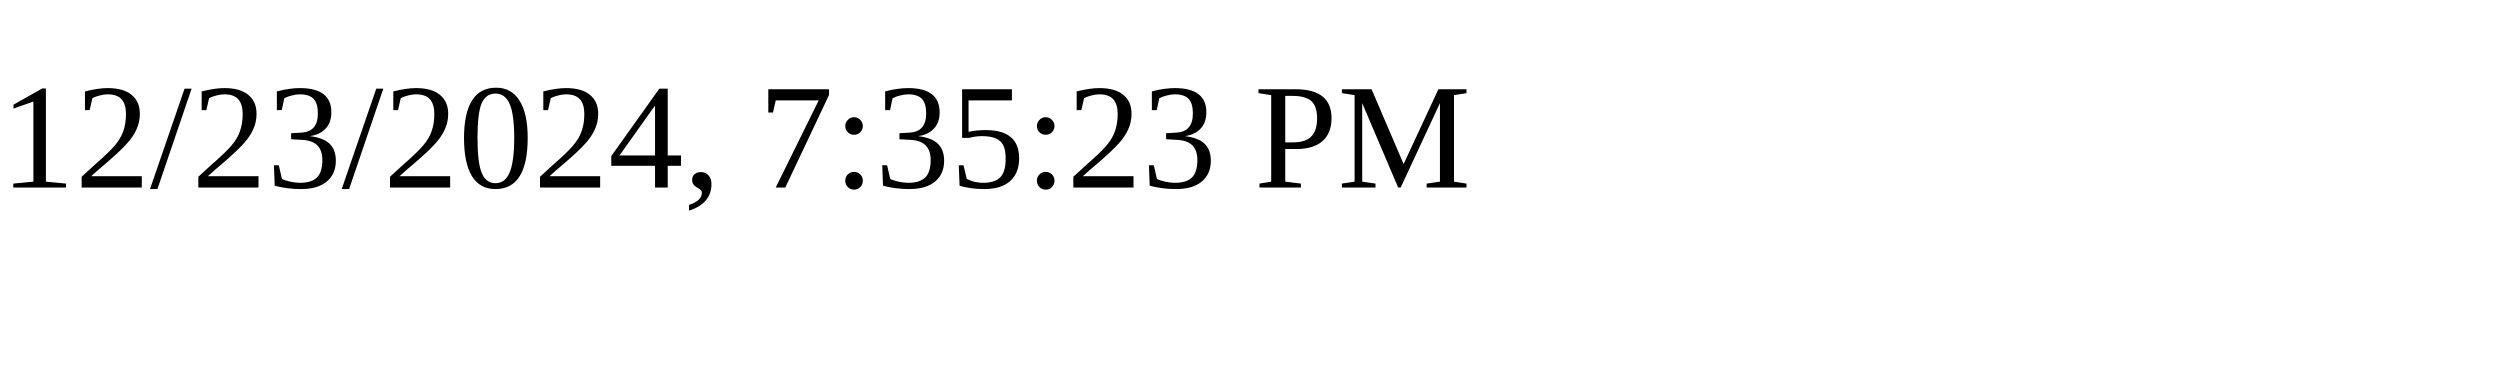
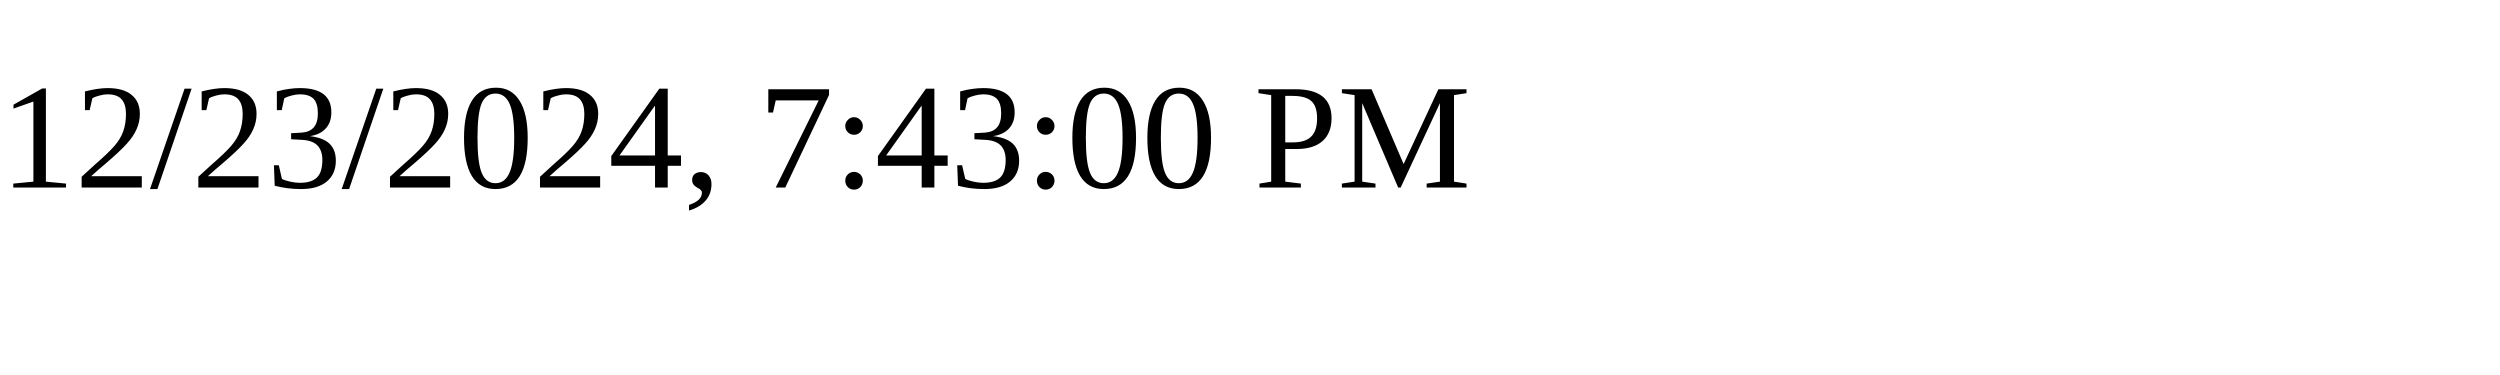
<svg xmlns="http://www.w3.org/2000/svg" height="30" width="200">
-   <text x="0" y="15">12/23/2024, 7:35:23 PM</text>
+   <text x="0" y="15">12/23/2024, 7:43:00 PM</text>
</svg>
